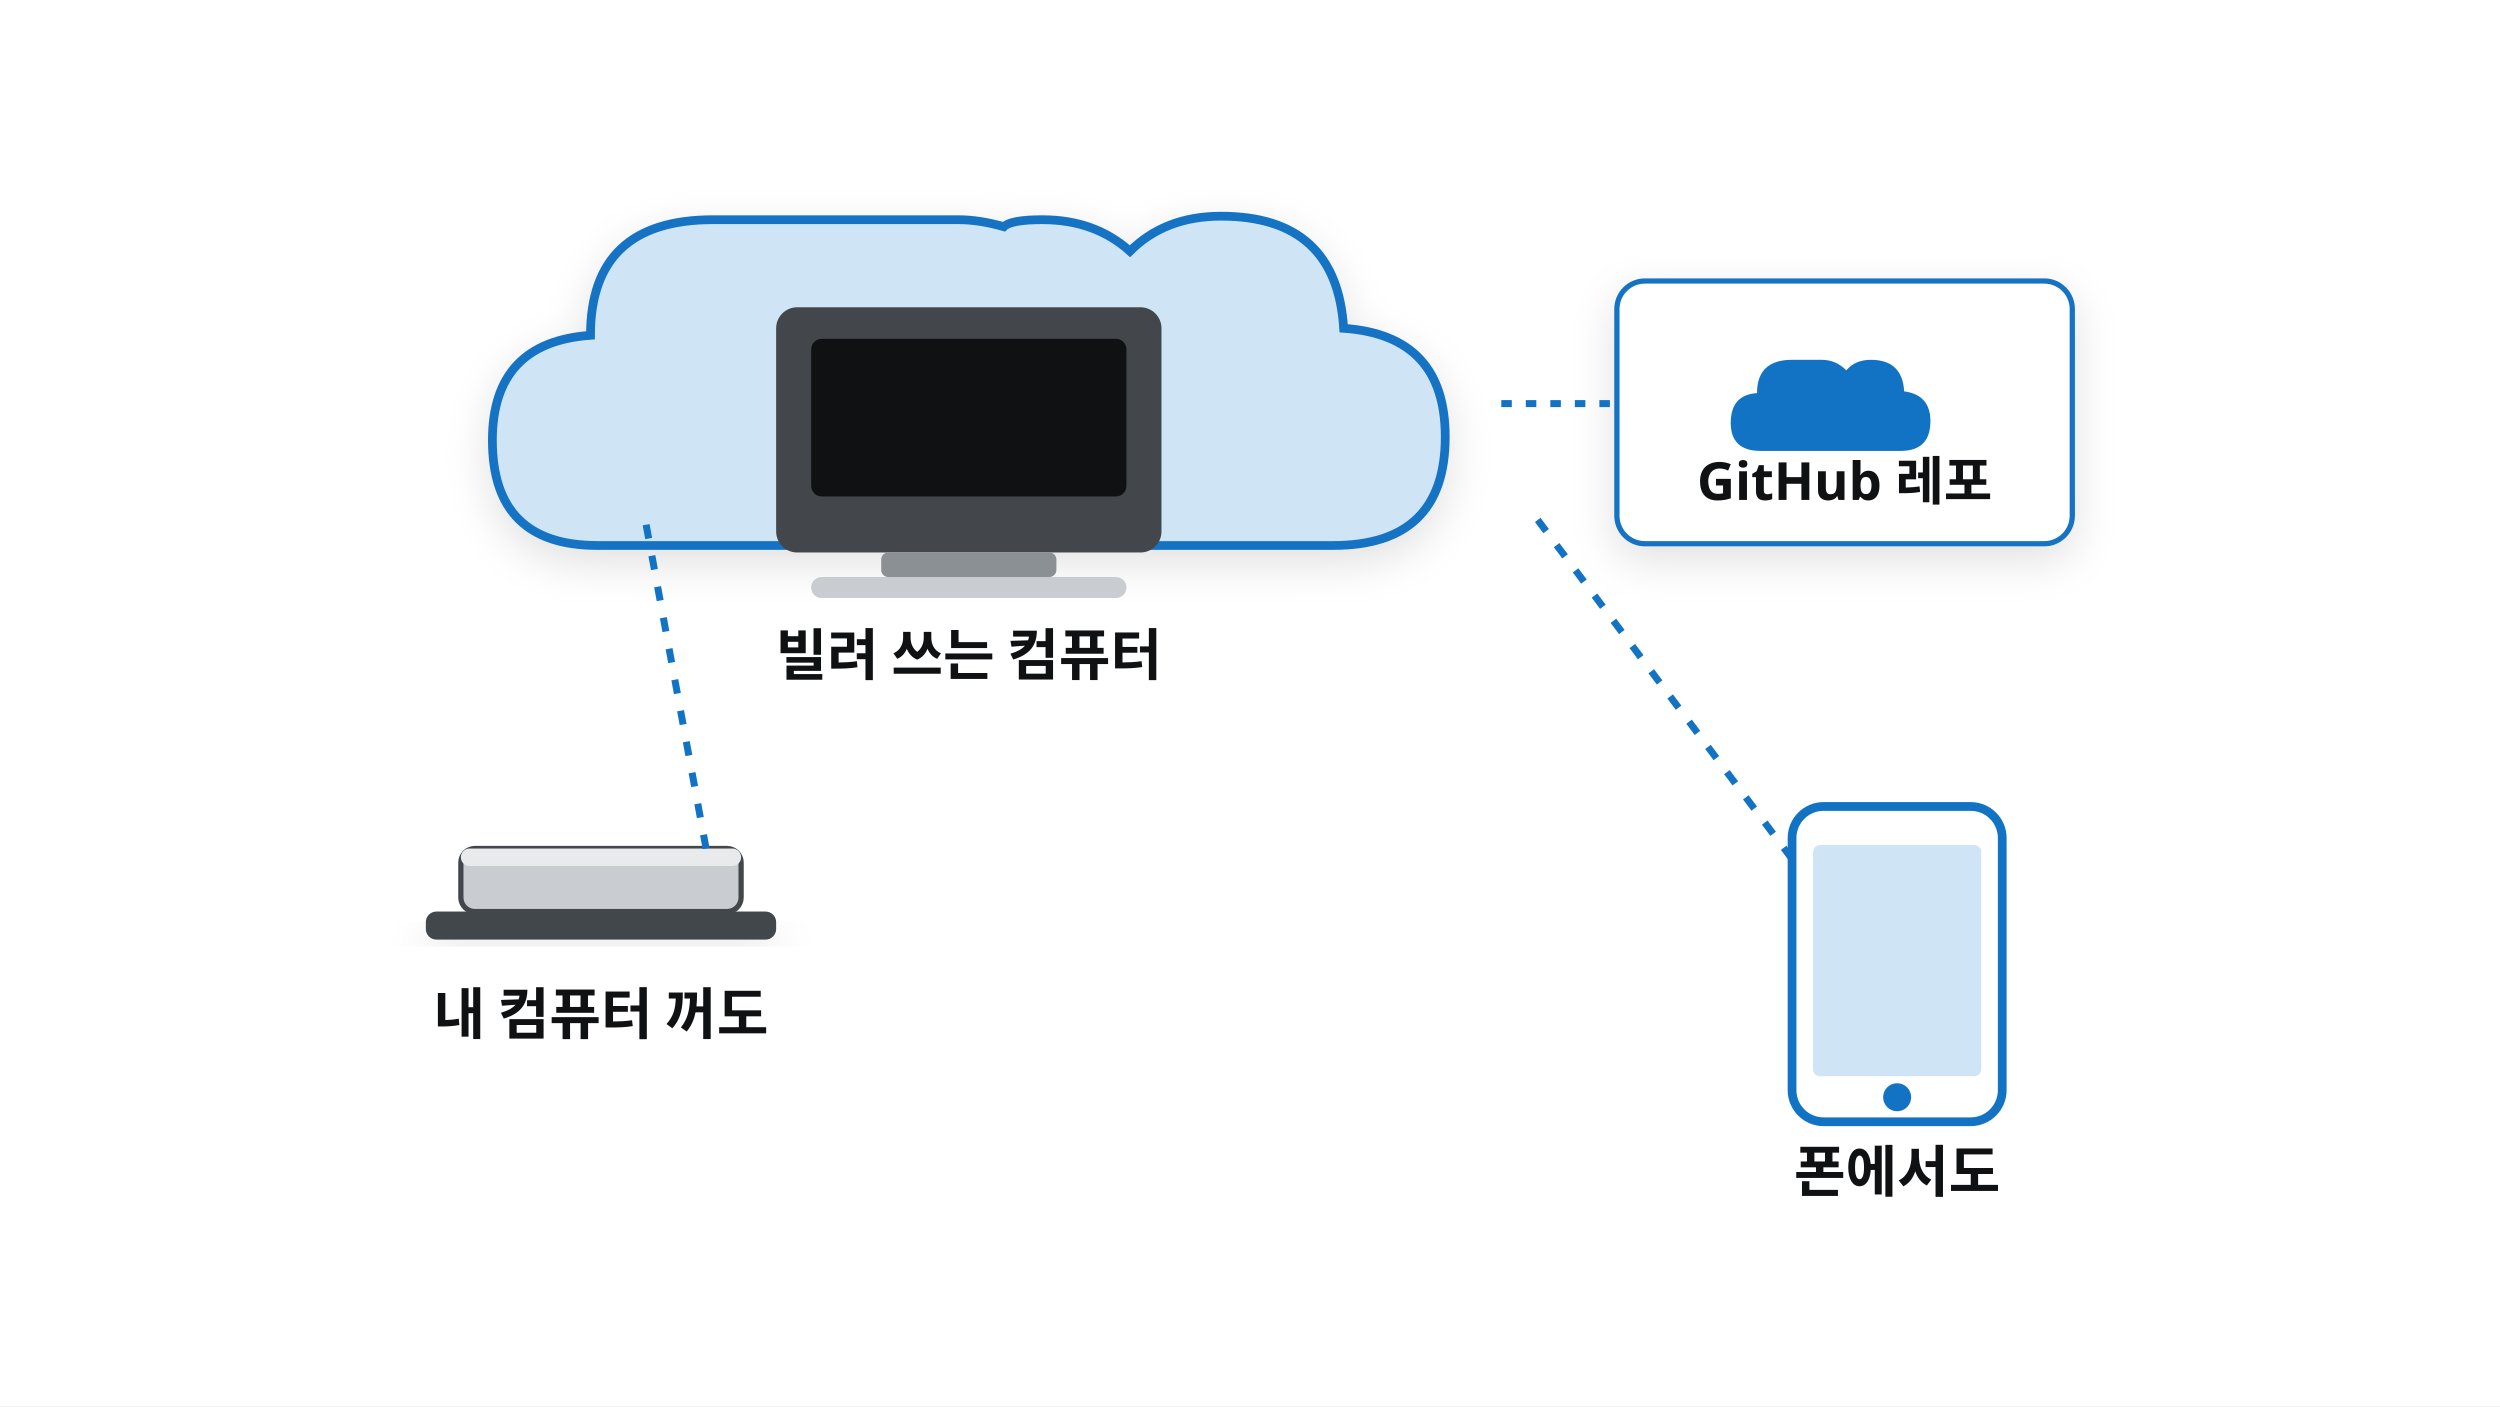
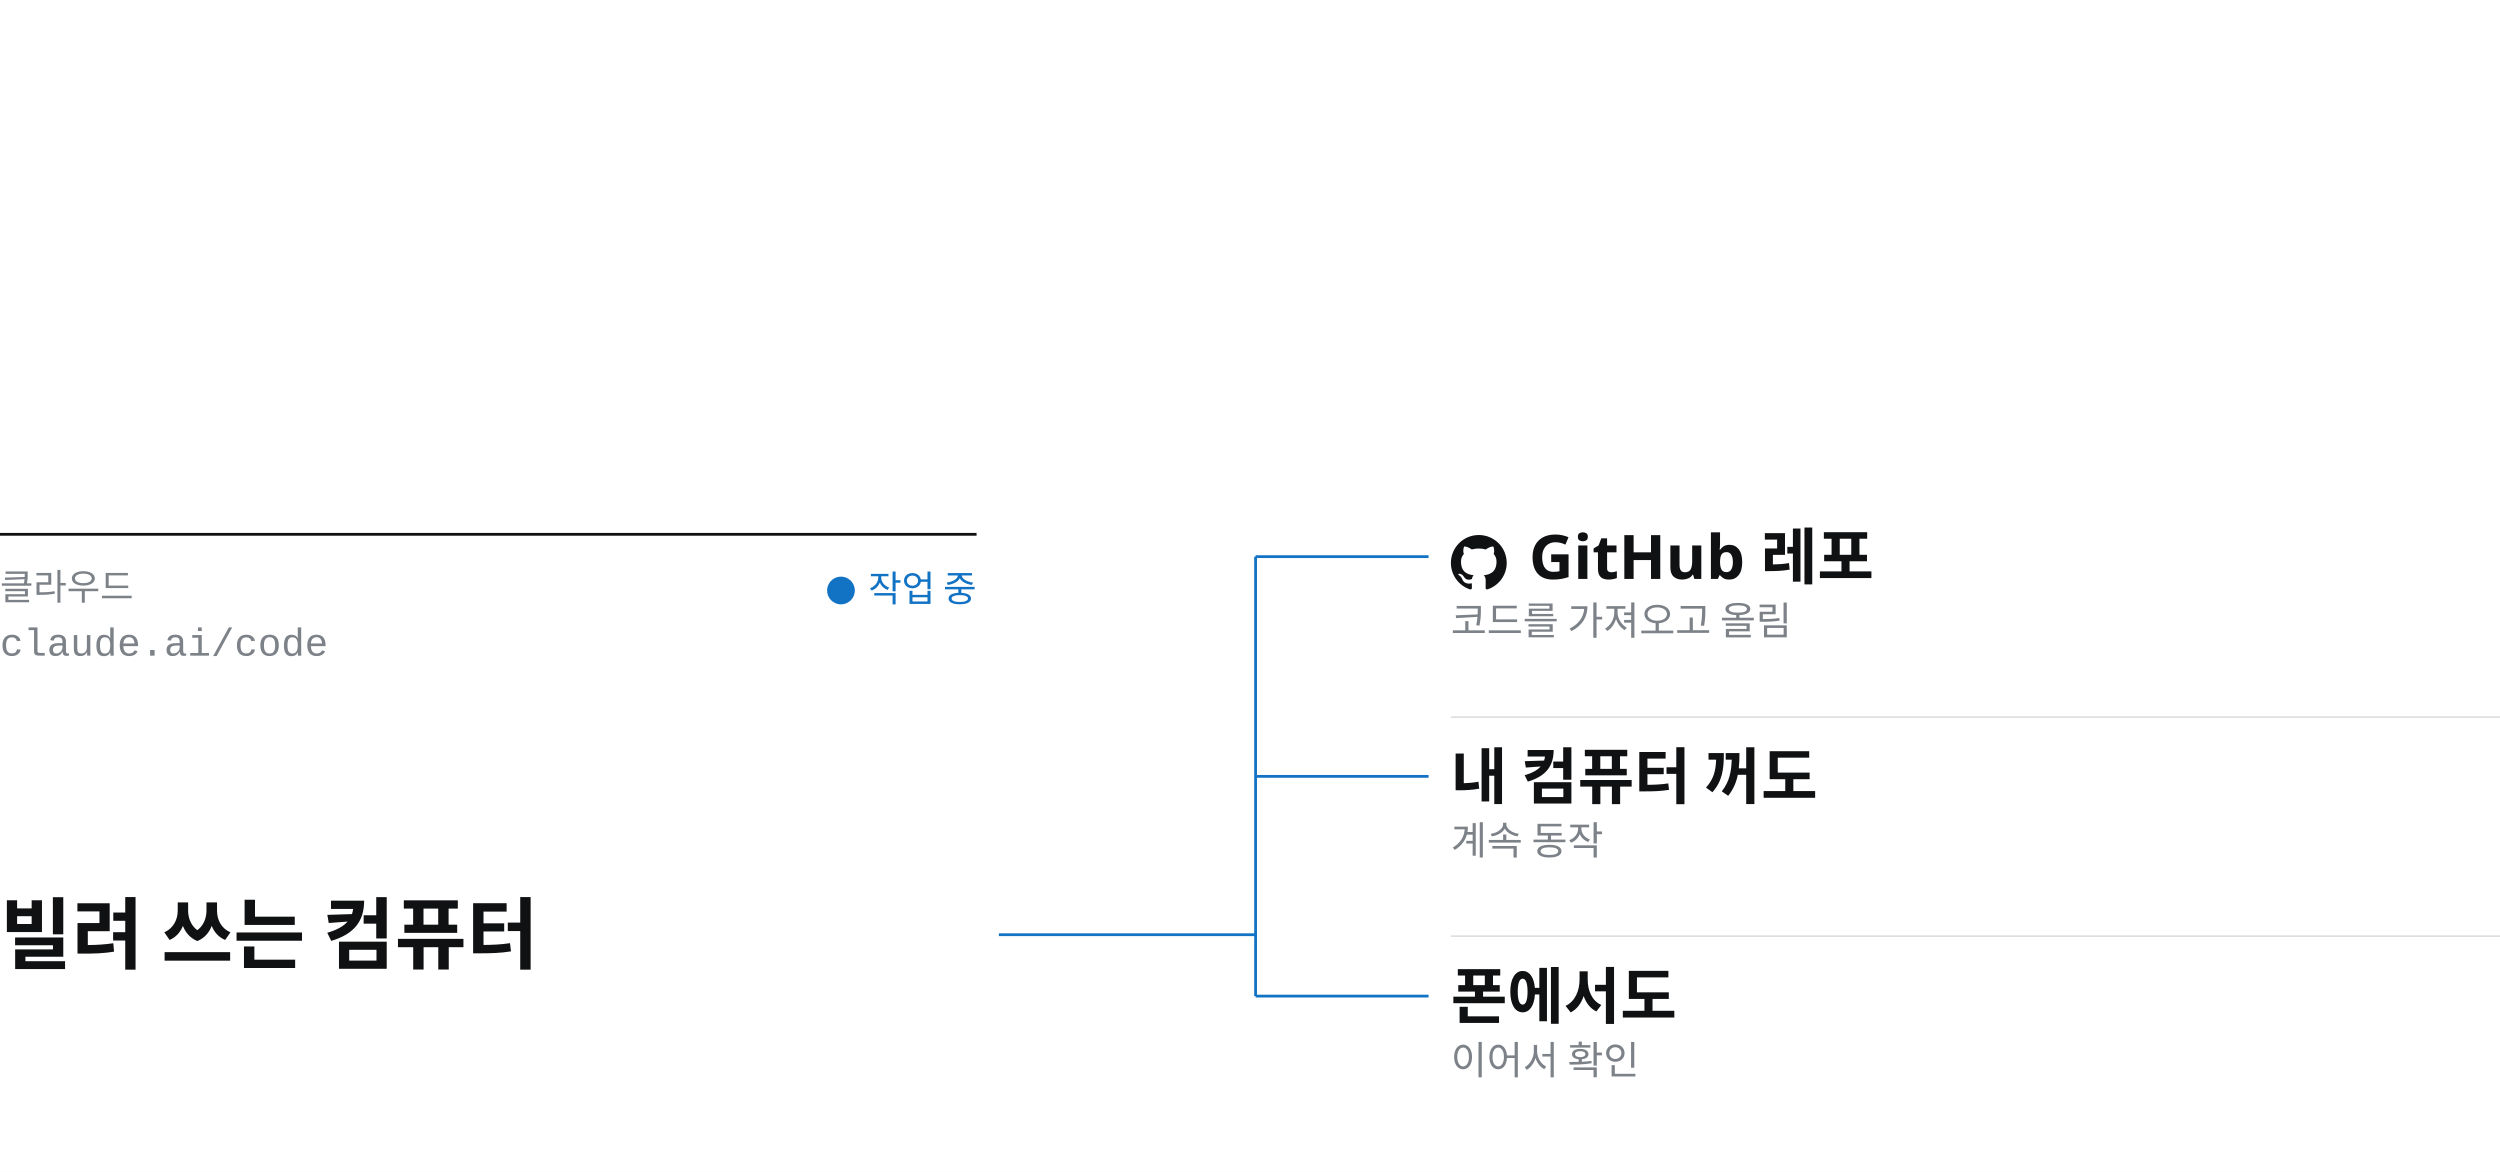
- <svg xmlns="http://www.w3.org/2000/svg" viewBox="0 0 1600 900" width="1600" height="900" font-family="Pretendard, 'Pretendard Variable', 'Malgun Gothic', sans-serif">
-   <defs>
-     <filter id="sh" x="-15%" y="-15%" width="130%" height="140%">
-       <feDropShadow dx="0" dy="8" stdDeviation="12" flood-color="#101113" flood-opacity="0.12" />
-     </filter>
-   </defs>
-   <rect x="0" y="0" width="1600" height="900" fill="#fff" />
-   <g transform="translate(-97.4,-201.3) scale(1.121)">
-     <path d="M494 305 q-70 0 -70 66 q-56 4 -56 60 q0 60 60 60 h420 q64 0 64 -62 q0 -58 -58 -62 q-4 -64 -70 -64 q-32 0 -52 20 q-20 -18 -50 -18 q-18 0 -22 4 q-14 -4 -26 -4 z" fill="#cfe5f5" stroke="#1273c4" stroke-width="5" filter="url(#sh)" />
-     <rect x="530" y="355" width="220" height="140" rx="12" fill="#43474b" />
-     <rect x="550" y="373" width="180" height="90" rx="6" fill="#101113" />
-     <rect x="590" y="495" width="100" height="14" rx="4" fill="#8b9095" />
-     <rect x="550" y="509" width="180" height="12" rx="6" fill="#c9ccd1" />
-     <text x="640" y="565" font-size="32" fill="#101113" font-weight="800" text-anchor="middle">빌려 쓰는 컴퓨터</text>
-     <g filter="url(#sh)">
-       <rect x="1010" y="340" width="260" height="150" rx="16" fill="#fff" stroke="#1273c4" stroke-width="3" />
-     </g>
-     <path d="M1110 385 q-20 0 -20 19 q-15 1 -15 17 q0 16 17 16 h80 q17 0 17 -17 q0 -15 -15 -17 q-1 -18 -19 -18 q-9 0 -14 6 q-6 -6 -14 -6 z" fill="#1273c4" />
-     <text x="1140" y="465" font-size="30" fill="#101113" font-weight="800" text-anchor="middle">GitHub 레포</text>
-     <line x1="944" y1="410" x2="1006" y2="410" stroke="#1273c4" stroke-width="4" stroke-dasharray="6 8" />
-     <g filter="url(#sh)">
-       <rect x="330" y="700" width="200" height="16" rx="6" fill="#43474b" />
-     </g>
-     <rect x="350" y="664" width="160" height="36" rx="8" fill="#c9ccd1" stroke="#43474b" stroke-width="3" />
-     <rect x="350" y="664" width="160" height="10" rx="5" fill="#e8eaec" />
-     <text x="430" y="770" font-size="32" fill="#101113" font-weight="800" text-anchor="middle">내 컴퓨터 꺼도</text>
-     <line x1="490" y1="664" x2="455" y2="475" stroke="#1273c4" stroke-width="4" stroke-dasharray="8 10" />
-     <rect x="1110" y="640" width="120" height="180" rx="18" fill="#fff" stroke="#1273c4" stroke-width="5" />
-     <rect x="1122" y="662" width="96" height="132" rx="4" fill="#cfe5f5" />
-     <circle cx="1170" cy="806" r="8" fill="#1273c4" />
-     <text x="1170" y="860" font-size="32" fill="#101113" font-weight="800" text-anchor="middle">폰에서도</text>
-     <line x1="1110" y1="670" x2="960" y2="470" stroke="#1273c4" stroke-width="4" stroke-dasharray="8 10" />
+ <svg xmlns="http://www.w3.org/2000/svg" viewBox="0 0 1792 840" width="1792" height="840" font-family="Pretendard, 'Pretendard Variable', 'Malgun Gothic', sans-serif">
+   <rect x="0" y="0" width="1792" height="840" fill="#fff" />
+   <line x1="0" y1="383" x2="700" y2="383" stroke="#101113" stroke-width="2" />
+   <text x="0" y="430" font-size="26" fill="#7c8288">클라우드</text>
+   <text x="700" y="430" font-size="26" fill="#1273c4" text-anchor="end">● 작업 중</text>
+   <text x="0" y="470" font-size="28" fill="#7c8288" font-family="'D2Coding', Consolas, 'Courier New', monospace">claude.ai/code</text>
+   <text x="0" y="690" font-size="56" font-weight="700" fill="#101113">빌려 쓰는 컴퓨터</text>
+   <line x1="716" y1="670" x2="900" y2="670" stroke="#1273c4" stroke-width="2" />
+   <line x1="900" y1="399" x2="900" y2="714" stroke="#1273c4" stroke-width="2" />
+   <line x1="900" y1="399" x2="1024" y2="399" stroke="#1273c4" stroke-width="2" />
+   <line x1="900" y1="556.5" x2="1024" y2="556.5" stroke="#1273c4" stroke-width="2" />
+   <line x1="900" y1="714" x2="1024" y2="714" stroke="#1273c4" stroke-width="2" />
+   <g transform="translate(1040,383) scale(1.667)">
+     <path fill="#101113" d="M12 .297c-6.63 0-12 5.373-12 12 0 5.303 3.438 9.8 8.205 11.385.6.113.82-.258.82-.577 0-.285-.01-1.04-.015-2.04-3.338.724-4.042-1.61-4.042-1.61C4.422 18.07 3.633 17.7 3.633 17.7c-1.087-.744.084-.729.084-.729 1.205.084 1.838 1.236 1.838 1.236 1.07 1.835 2.809 1.305 3.495.998.108-.776.417-1.305.76-1.605-2.665-.3-5.466-1.332-5.466-5.93 0-1.31.465-2.38 1.235-3.22-.135-.303-.54-1.523.105-3.176 0 0 1.005-.322 3.3 1.23.96-.267 1.98-.399 3-.405 1.02.006 2.04.138 3 .405 2.28-1.552 3.285-1.23 3.285-1.23.645 1.653.24 2.873.12 3.176.765.84 1.23 1.91 1.23 3.22 0 4.61-2.805 5.625-5.475 5.92.42.36.81 1.096.81 2.22 0 1.606-.015 2.896-.015 3.286 0 .315.21.69.825.57C20.565 22.092 24 17.592 24 12.297c0-6.627-5.373-12-12-12" />
  </g>
+   <text x="1096" y="415" font-size="44" font-weight="700" fill="#101113">GitHub 레포</text>
+   <text x="1040" y="455" font-size="28" fill="#7c8288">코드를 가져오고 올림</text>
+   <line x1="1040" y1="514" x2="1792" y2="514" stroke="#d5d8dc" stroke-width="1" />
+   <text x="1040" y="572.5" font-size="44" font-weight="700" fill="#101113">내 컴퓨터 꺼도</text>
+   <text x="1040" y="612.5" font-size="28" fill="#7c8288">계속 동작</text>
+   <line x1="1040" y1="671" x2="1792" y2="671" stroke="#d5d8dc" stroke-width="1" />
+   <text x="1040" y="730" font-size="44" font-weight="700" fill="#101113">폰에서도</text>
+   <text x="1040" y="770" font-size="28" fill="#7c8288">이어서 확인</text>
</svg>
